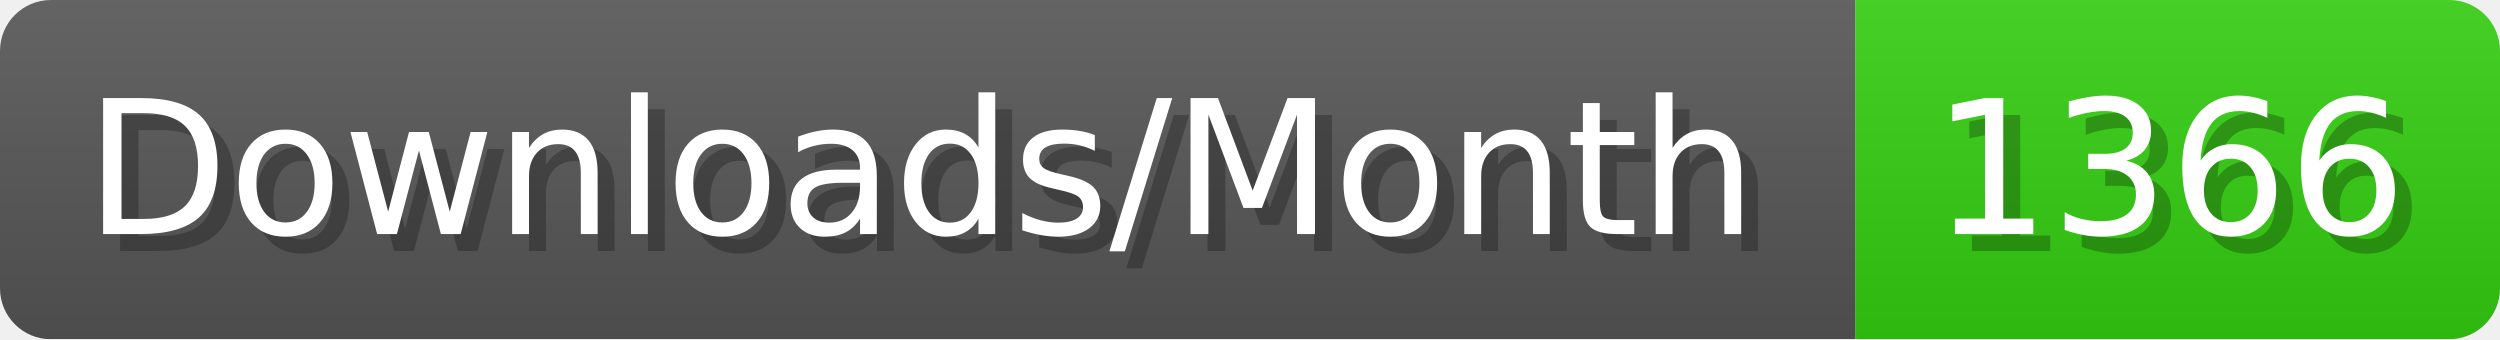
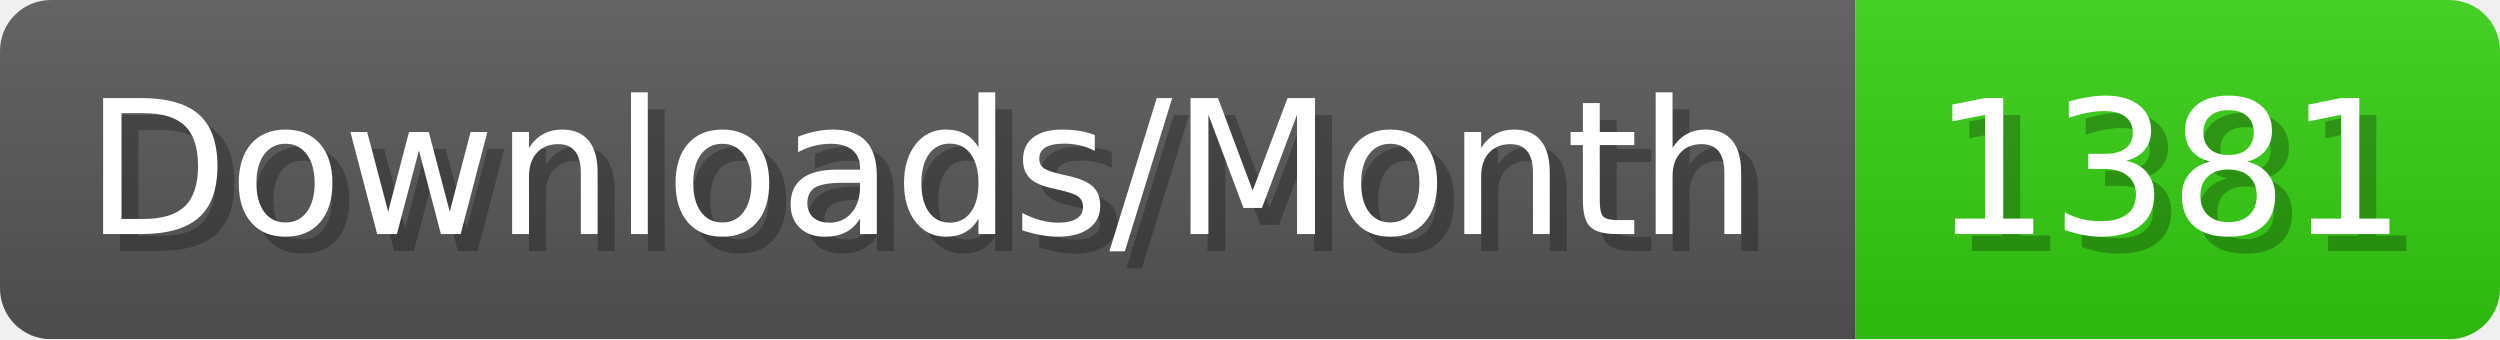
- <svg xmlns="http://www.w3.org/2000/svg" width="147.4" height="20" viewBox="0 0 1474 200" role="img" aria-label="Downloads/Month: 1366">
+ <svg xmlns="http://www.w3.org/2000/svg" width="147.4" height="20" viewBox="0 0 1474 200" role="img" aria-label="Downloads/Month: 1381">
  <linearGradient id="YlXUI" x2="0" y2="100%">
    <stop offset="0" stop-opacity=".1" stop-color="#EEE" />
    <stop offset="1" stop-opacity=".1" />
  </linearGradient>
  <mask id="JHhop">
    <rect width="1474" height="200" rx="30" fill="#FFF" />
  </mask>
  <g mask="url(#JHhop)">
    <rect width="1094" height="200" fill="#555" />
    <rect width="380" height="200" fill="#3C1" x="1094" />
    <rect width="1474" height="200" fill="url(#YlXUI)" />
  </g>
  <g aria-hidden="true" fill="#fff" text-anchor="start" font-family="Verdana,DejaVu Sans,sans-serif" font-size="110">
    <text x="60" y="148" textLength="994" fill="#000" opacity="0.25">Downloads/Month</text>
    <text x="50" y="138" textLength="994">Downloads/Month</text>
-     <text x="1149" y="148" textLength="280" fill="#000" opacity="0.25">1366</text>
-     <text x="1139" y="138" textLength="280">1366</text>
+     <text x="1149" y="148" textLength="280" fill="#000" opacity="0.25">1381</text>
+     <text x="1139" y="138" textLength="280">1381</text>
  </g>
</svg>
